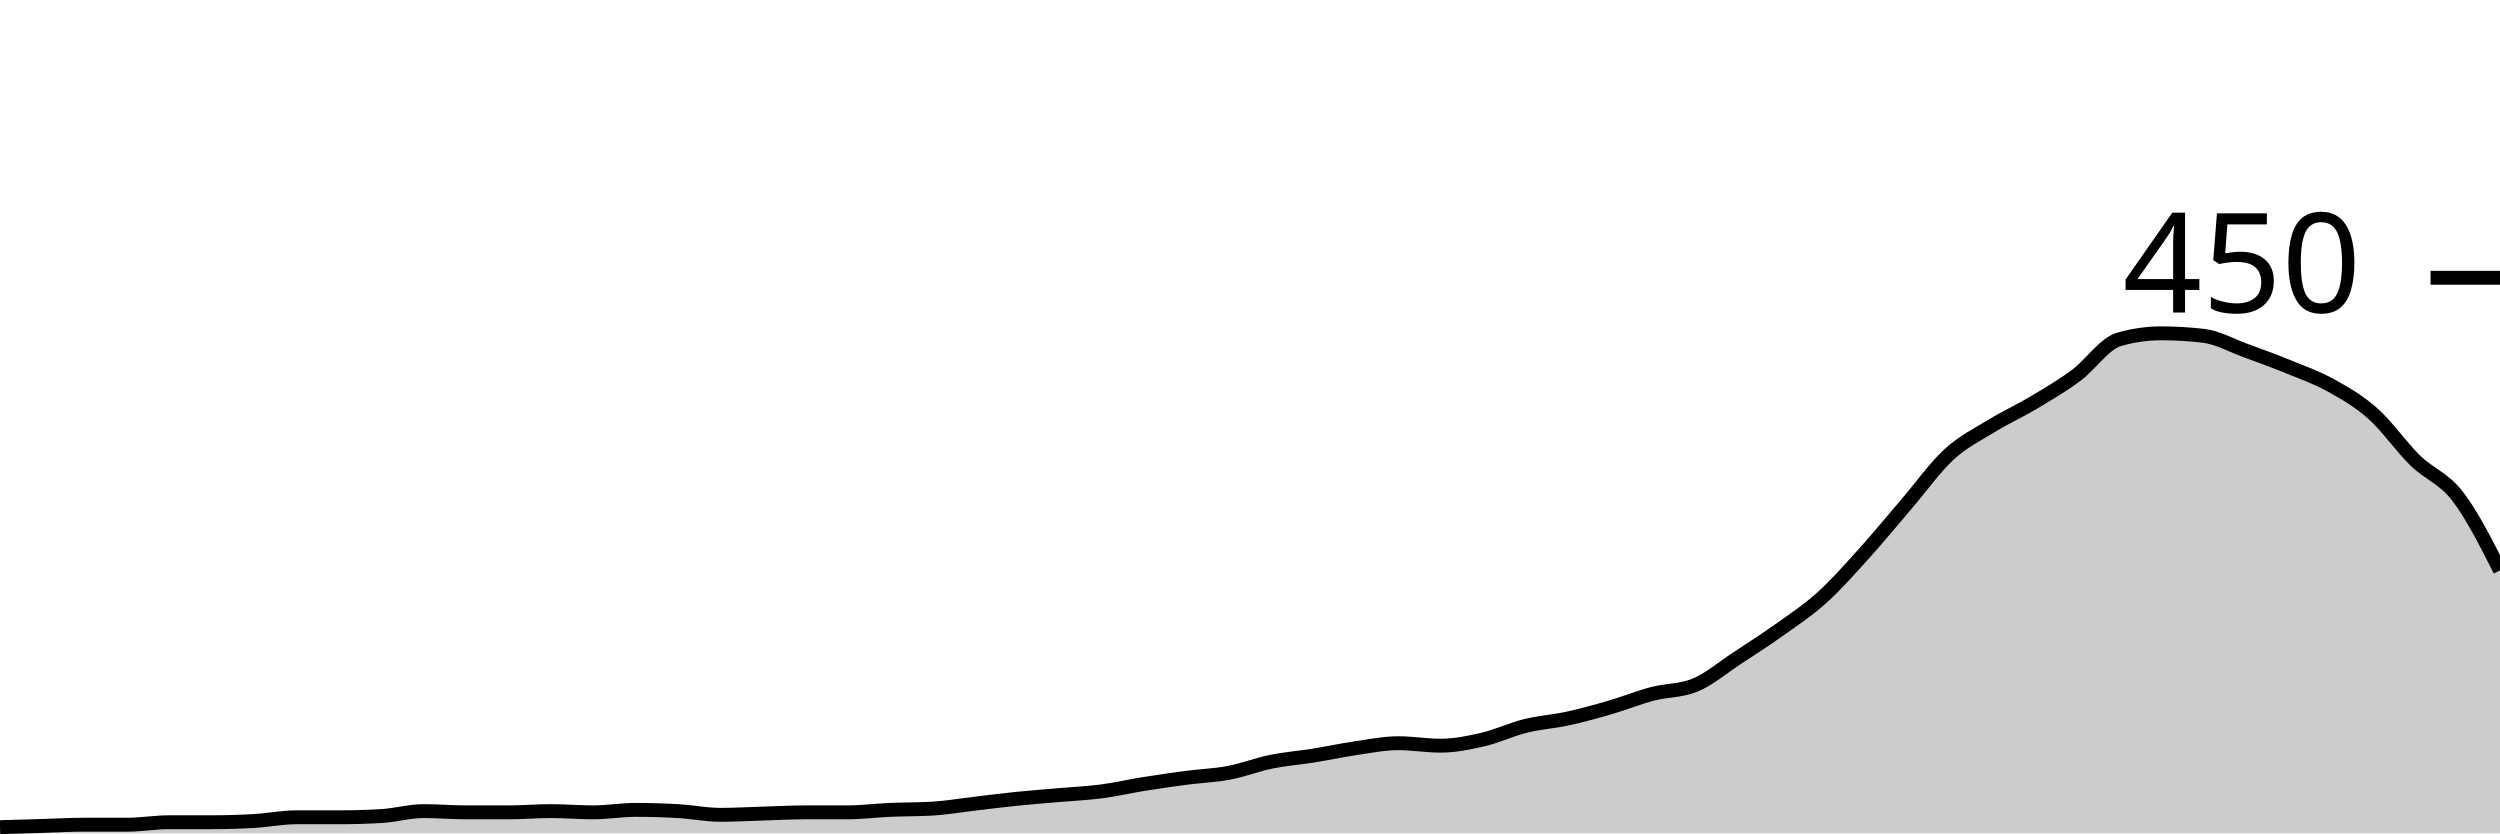
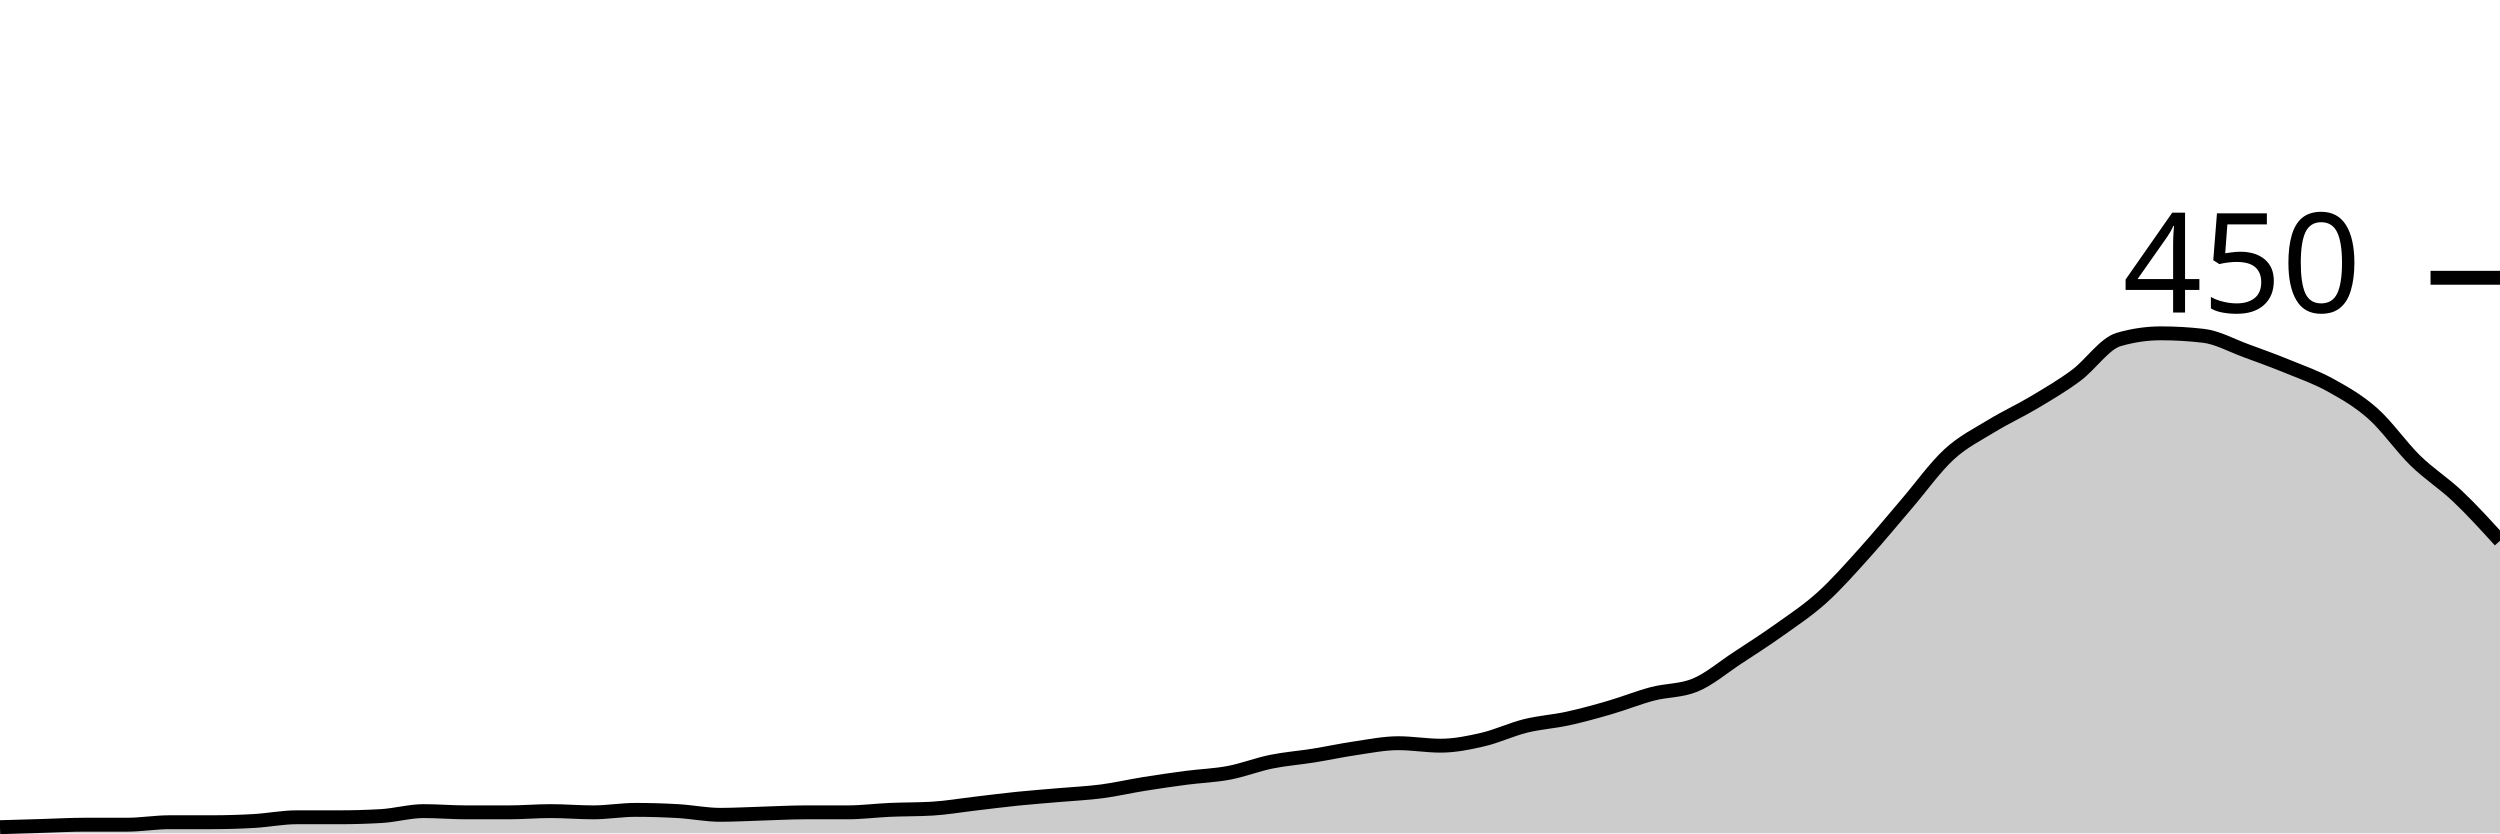
<svg xmlns="http://www.w3.org/2000/svg" viewBox="0 0 180 60">
  <g transform="translate(0,20)">
-     <path class="area" fill="rgba(0, 0, 0, 0.2)" d="M0,39.556C1.017,39.526,2.034,39.496,3.051,39.467C4.068,39.437,5.085,39.378,6.102,39.378C7.119,39.378,8.136,39.378,9.153,39.378C10.169,39.378,11.186,39.2,12.203,39.2C13.22,39.2,14.237,39.2,15.254,39.2C16.271,39.2,17.288,39.17,18.305,39.111C19.322,39.052,20.339,38.844,21.356,38.844C22.373,38.844,23.39,38.844,24.407,38.844C25.424,38.844,26.441,38.815,27.458,38.756C28.475,38.696,29.492,38.4,30.508,38.4C31.525,38.4,32.542,38.489,33.559,38.489C34.576,38.489,35.593,38.489,36.61,38.489C37.627,38.489,38.644,38.4,39.661,38.4C40.678,38.4,41.695,38.489,42.712,38.489C43.729,38.489,44.746,38.311,45.763,38.311C46.78,38.311,47.797,38.341,48.814,38.4C49.831,38.459,50.847,38.667,51.864,38.667C52.881,38.667,53.898,38.607,54.915,38.578C55.932,38.548,56.949,38.489,57.966,38.489C58.983,38.489,60,38.489,61.017,38.489C62.034,38.489,63.051,38.356,64.068,38.311C65.085,38.267,66.102,38.281,67.119,38.222C68.136,38.163,69.153,37.985,70.169,37.867C71.186,37.748,72.203,37.615,73.22,37.511C74.237,37.407,75.254,37.333,76.271,37.244C77.288,37.156,78.305,37.111,79.322,36.978C80.339,36.844,81.356,36.607,82.373,36.444C83.39,36.281,84.407,36.133,85.424,36C86.441,35.867,87.458,35.837,88.475,35.644C89.492,35.452,90.508,35.052,91.525,34.844C92.542,34.637,93.559,34.563,94.576,34.4C95.593,34.237,96.61,34.015,97.627,33.867C98.644,33.719,99.661,33.511,100.678,33.511C101.695,33.511,102.712,33.689,103.729,33.689C104.746,33.689,105.763,33.481,106.78,33.244C107.797,33.007,108.814,32.519,109.831,32.267C110.847,32.015,111.864,31.956,112.881,31.733C113.898,31.511,114.915,31.23,115.932,30.933C116.949,30.637,117.966,30.222,118.983,29.956C120,29.689,121.017,29.748,122.034,29.333C123.051,28.919,124.068,28.044,125.085,27.378C126.102,26.711,127.119,26.059,128.136,25.333C129.153,24.607,130.169,23.941,131.186,23.022C132.203,22.104,133.22,20.948,134.237,19.822C135.254,18.696,136.271,17.452,137.288,16.267C138.305,15.081,139.322,13.644,140.339,12.711C141.356,11.778,142.373,11.289,143.39,10.667C144.407,10.044,145.424,9.585,146.441,8.978C147.458,8.37,148.475,7.778,149.492,7.022C150.508,6.267,151.525,4.741,152.542,4.444C153.559,4.148,154.576,4,155.593,4C156.61,4,157.627,4.059,158.644,4.178C159.661,4.296,160.678,4.874,161.695,5.244C162.712,5.615,163.729,5.985,164.746,6.4C165.763,6.815,166.78,7.17,167.797,7.733C168.814,8.296,169.831,8.874,170.847,9.778C171.864,10.681,172.881,12.163,173.898,13.156C174.915,14.148,175.932,14.415,176.949,15.733C177.966,17.052,178.983,19.059,180,21.067L180,40C178.983,40,177.966,40,176.949,40C175.932,40,174.915,40,173.898,40C172.881,40,171.864,40,170.847,40C169.831,40,168.814,40,167.797,40C166.78,40,165.763,40,164.746,40C163.729,40,162.712,40,161.695,40C160.678,40,159.661,40,158.644,40C157.627,40,156.61,40,155.593,40C154.576,40,153.559,40,152.542,40C151.525,40,150.508,40,149.492,40C148.475,40,147.458,40,146.441,40C145.424,40,144.407,40,143.39,40C142.373,40,141.356,40,140.339,40C139.322,40,138.305,40,137.288,40C136.271,40,135.254,40,134.237,40C133.22,40,132.203,40,131.186,40C130.169,40,129.153,40,128.136,40C127.119,40,126.102,40,125.085,40C124.068,40,123.051,40,122.034,40C121.017,40,120,40,118.983,40C117.966,40,116.949,40,115.932,40C114.915,40,113.898,40,112.881,40C111.864,40,110.847,40,109.831,40C108.814,40,107.797,40,106.78,40C105.763,40,104.746,40,103.729,40C102.712,40,101.695,40,100.678,40C99.661,40,98.644,40,97.627,40C96.61,40,95.593,40,94.576,40C93.559,40,92.542,40,91.525,40C90.508,40,89.492,40,88.475,40C87.458,40,86.441,40,85.424,40C84.407,40,83.39,40,82.373,40C81.356,40,80.339,40,79.322,40C78.305,40,77.288,40,76.271,40C75.254,40,74.237,40,73.22,40C72.203,40,71.186,40,70.169,40C69.153,40,68.136,40,67.119,40C66.102,40,65.085,40,64.068,40C63.051,40,62.034,40,61.017,40C60,40,58.983,40,57.966,40C56.949,40,55.932,40,54.915,40C53.898,40,52.881,40,51.864,40C50.847,40,49.831,40,48.814,40C47.797,40,46.78,40,45.763,40C44.746,40,43.729,40,42.712,40C41.695,40,40.678,40,39.661,40C38.644,40,37.627,40,36.61,40C35.593,40,34.576,40,33.559,40C32.542,40,31.525,40,30.508,40C29.492,40,28.475,40,27.458,40C26.441,40,25.424,40,24.407,40C23.39,40,22.373,40,21.356,40C20.339,40,19.322,40,18.305,40C17.288,40,16.271,40,15.254,40C14.237,40,13.22,40,12.203,40C11.186,40,10.169,40,9.153,40C8.136,40,7.119,40,6.102,40C5.085,40,4.068,40,3.051,40C2.034,40,1.017,40,0,40Z" />
-     <path class="line" stroke="black" fill="none" d="M0,39.556C1.017,39.526,2.034,39.496,3.051,39.467C4.068,39.437,5.085,39.378,6.102,39.378C7.119,39.378,8.136,39.378,9.153,39.378C10.169,39.378,11.186,39.2,12.203,39.2C13.22,39.2,14.237,39.2,15.254,39.2C16.271,39.2,17.288,39.17,18.305,39.111C19.322,39.052,20.339,38.844,21.356,38.844C22.373,38.844,23.39,38.844,24.407,38.844C25.424,38.844,26.441,38.815,27.458,38.756C28.475,38.696,29.492,38.4,30.508,38.4C31.525,38.4,32.542,38.489,33.559,38.489C34.576,38.489,35.593,38.489,36.61,38.489C37.627,38.489,38.644,38.4,39.661,38.4C40.678,38.4,41.695,38.489,42.712,38.489C43.729,38.489,44.746,38.311,45.763,38.311C46.78,38.311,47.797,38.341,48.814,38.4C49.831,38.459,50.847,38.667,51.864,38.667C52.881,38.667,53.898,38.607,54.915,38.578C55.932,38.548,56.949,38.489,57.966,38.489C58.983,38.489,60,38.489,61.017,38.489C62.034,38.489,63.051,38.356,64.068,38.311C65.085,38.267,66.102,38.281,67.119,38.222C68.136,38.163,69.153,37.985,70.169,37.867C71.186,37.748,72.203,37.615,73.22,37.511C74.237,37.407,75.254,37.333,76.271,37.244C77.288,37.156,78.305,37.111,79.322,36.978C80.339,36.844,81.356,36.607,82.373,36.444C83.39,36.281,84.407,36.133,85.424,36C86.441,35.867,87.458,35.837,88.475,35.644C89.492,35.452,90.508,35.052,91.525,34.844C92.542,34.637,93.559,34.563,94.576,34.4C95.593,34.237,96.61,34.015,97.627,33.867C98.644,33.719,99.661,33.511,100.678,33.511C101.695,33.511,102.712,33.689,103.729,33.689C104.746,33.689,105.763,33.481,106.78,33.244C107.797,33.007,108.814,32.519,109.831,32.267C110.847,32.015,111.864,31.956,112.881,31.733C113.898,31.511,114.915,31.23,115.932,30.933C116.949,30.637,117.966,30.222,118.983,29.956C120,29.689,121.017,29.748,122.034,29.333C123.051,28.919,124.068,28.044,125.085,27.378C126.102,26.711,127.119,26.059,128.136,25.333C129.153,24.607,130.169,23.941,131.186,23.022C132.203,22.104,133.22,20.948,134.237,19.822C135.254,18.696,136.271,17.452,137.288,16.267C138.305,15.081,139.322,13.644,140.339,12.711C141.356,11.778,142.373,11.289,143.39,10.667C144.407,10.044,145.424,9.585,146.441,8.978C147.458,8.37,148.475,7.778,149.492,7.022C150.508,6.267,151.525,4.741,152.542,4.444C153.559,4.148,154.576,4,155.593,4C156.61,4,157.627,4.059,158.644,4.178C159.661,4.296,160.678,4.874,161.695,5.244C162.712,5.615,163.729,5.985,164.746,6.4C165.763,6.815,166.78,7.17,167.797,7.733C168.814,8.296,169.831,8.874,170.847,9.778C171.864,10.681,172.881,12.163,173.898,13.156C174.915,14.148,175.932,14.415,176.949,15.733C177.966,17.052,178.983,19.059,180,21.067" />
+     <path class="area" fill="rgba(0, 0, 0, 0.2)" d="M0,39.556C1.017,39.526,2.034,39.496,3.051,39.467C4.068,39.437,5.085,39.378,6.102,39.378C7.119,39.378,8.136,39.378,9.153,39.378C10.169,39.378,11.186,39.2,12.203,39.2C13.22,39.2,14.237,39.2,15.254,39.2C16.271,39.2,17.288,39.17,18.305,39.111C19.322,39.052,20.339,38.844,21.356,38.844C22.373,38.844,23.39,38.844,24.407,38.844C25.424,38.844,26.441,38.815,27.458,38.756C28.475,38.696,29.492,38.4,30.508,38.4C31.525,38.4,32.542,38.489,33.559,38.489C34.576,38.489,35.593,38.489,36.61,38.489C37.627,38.489,38.644,38.4,39.661,38.4C40.678,38.4,41.695,38.489,42.712,38.489C43.729,38.489,44.746,38.311,45.763,38.311C46.78,38.311,47.797,38.341,48.814,38.4C49.831,38.459,50.847,38.667,51.864,38.667C52.881,38.667,53.898,38.607,54.915,38.578C55.932,38.548,56.949,38.489,57.966,38.489C58.983,38.489,60,38.489,61.017,38.489C62.034,38.489,63.051,38.356,64.068,38.311C65.085,38.267,66.102,38.281,67.119,38.222C68.136,38.163,69.153,37.985,70.169,37.867C71.186,37.748,72.203,37.615,73.22,37.511C74.237,37.407,75.254,37.333,76.271,37.244C77.288,37.156,78.305,37.111,79.322,36.978C80.339,36.844,81.356,36.607,82.373,36.444C83.39,36.281,84.407,36.133,85.424,36C86.441,35.867,87.458,35.837,88.475,35.644C89.492,35.452,90.508,35.052,91.525,34.844C92.542,34.637,93.559,34.563,94.576,34.4C95.593,34.237,96.61,34.015,97.627,33.867C98.644,33.719,99.661,33.511,100.678,33.511C101.695,33.511,102.712,33.689,103.729,33.689C104.746,33.689,105.763,33.481,106.78,33.244C107.797,33.007,108.814,32.519,109.831,32.267C110.847,32.015,111.864,31.956,112.881,31.733C113.898,31.511,114.915,31.23,115.932,30.933C116.949,30.637,117.966,30.222,118.983,29.956C120,29.689,121.017,29.748,122.034,29.333C123.051,28.919,124.068,28.044,125.085,27.378C126.102,26.711,127.119,26.059,128.136,25.333C129.153,24.607,130.169,23.941,131.186,23.022C132.203,22.104,133.22,20.948,134.237,19.822C135.254,18.696,136.271,17.452,137.288,16.267C138.305,15.081,139.322,13.644,140.339,12.711C141.356,11.778,142.373,11.289,143.39,10.667C144.407,10.044,145.424,9.585,146.441,8.978C147.458,8.37,148.475,7.778,149.492,7.022C150.508,6.267,151.525,4.741,152.542,4.444C153.559,4.148,154.576,4,155.593,4C156.61,4,157.627,4.059,158.644,4.178C159.661,4.296,160.678,4.874,161.695,5.244C162.712,5.615,163.729,5.985,164.746,6.4C165.763,6.815,166.78,7.17,167.797,7.733C168.814,8.296,169.831,8.874,170.847,9.778C171.864,10.681,172.881,12.163,173.898,13.156C174.915,14.148,175.932,14.77,176.949,15.733C177.966,16.696,178.983,17.815,180,18.933L180,40C178.983,40,177.966,40,176.949,40C175.932,40,174.915,40,173.898,40C172.881,40,171.864,40,170.847,40C169.831,40,168.814,40,167.797,40C166.78,40,165.763,40,164.746,40C163.729,40,162.712,40,161.695,40C160.678,40,159.661,40,158.644,40C157.627,40,156.61,40,155.593,40C154.576,40,153.559,40,152.542,40C151.525,40,150.508,40,149.492,40C148.475,40,147.458,40,146.441,40C145.424,40,144.407,40,143.39,40C142.373,40,141.356,40,140.339,40C139.322,40,138.305,40,137.288,40C136.271,40,135.254,40,134.237,40C133.22,40,132.203,40,131.186,40C130.169,40,129.153,40,128.136,40C127.119,40,126.102,40,125.085,40C124.068,40,123.051,40,122.034,40C121.017,40,120,40,118.983,40C117.966,40,116.949,40,115.932,40C114.915,40,113.898,40,112.881,40C111.864,40,110.847,40,109.831,40C108.814,40,107.797,40,106.78,40C105.763,40,104.746,40,103.729,40C102.712,40,101.695,40,100.678,40C99.661,40,98.644,40,97.627,40C96.61,40,95.593,40,94.576,40C93.559,40,92.542,40,91.525,40C90.508,40,89.492,40,88.475,40C87.458,40,86.441,40,85.424,40C84.407,40,83.39,40,82.373,40C81.356,40,80.339,40,79.322,40C78.305,40,77.288,40,76.271,40C75.254,40,74.237,40,73.22,40C72.203,40,71.186,40,70.169,40C69.153,40,68.136,40,67.119,40C66.102,40,65.085,40,64.068,40C63.051,40,62.034,40,61.017,40C60,40,58.983,40,57.966,40C56.949,40,55.932,40,54.915,40C53.898,40,52.881,40,51.864,40C50.847,40,49.831,40,48.814,40C47.797,40,46.78,40,45.763,40C44.746,40,43.729,40,42.712,40C41.695,40,40.678,40,39.661,40C38.644,40,37.627,40,36.61,40C35.593,40,34.576,40,33.559,40C32.542,40,31.525,40,30.508,40C29.492,40,28.475,40,27.458,40C26.441,40,25.424,40,24.407,40C23.39,40,22.373,40,21.356,40C20.339,40,19.322,40,18.305,40C17.288,40,16.271,40,15.254,40C14.237,40,13.22,40,12.203,40C11.186,40,10.169,40,9.153,40C8.136,40,7.119,40,6.102,40C5.085,40,4.068,40,3.051,40C2.034,40,1.017,40,0,40Z" />
+     <path class="line" stroke="black" fill="none" d="M0,39.556C1.017,39.526,2.034,39.496,3.051,39.467C4.068,39.437,5.085,39.378,6.102,39.378C7.119,39.378,8.136,39.378,9.153,39.378C10.169,39.378,11.186,39.2,12.203,39.2C13.22,39.2,14.237,39.2,15.254,39.2C16.271,39.2,17.288,39.17,18.305,39.111C19.322,39.052,20.339,38.844,21.356,38.844C22.373,38.844,23.39,38.844,24.407,38.844C25.424,38.844,26.441,38.815,27.458,38.756C28.475,38.696,29.492,38.4,30.508,38.4C31.525,38.4,32.542,38.489,33.559,38.489C34.576,38.489,35.593,38.489,36.61,38.489C37.627,38.489,38.644,38.4,39.661,38.4C40.678,38.4,41.695,38.489,42.712,38.489C43.729,38.489,44.746,38.311,45.763,38.311C46.78,38.311,47.797,38.341,48.814,38.4C49.831,38.459,50.847,38.667,51.864,38.667C52.881,38.667,53.898,38.607,54.915,38.578C55.932,38.548,56.949,38.489,57.966,38.489C58.983,38.489,60,38.489,61.017,38.489C62.034,38.489,63.051,38.356,64.068,38.311C65.085,38.267,66.102,38.281,67.119,38.222C68.136,38.163,69.153,37.985,70.169,37.867C71.186,37.748,72.203,37.615,73.22,37.511C74.237,37.407,75.254,37.333,76.271,37.244C77.288,37.156,78.305,37.111,79.322,36.978C80.339,36.844,81.356,36.607,82.373,36.444C83.39,36.281,84.407,36.133,85.424,36C86.441,35.867,87.458,35.837,88.475,35.644C89.492,35.452,90.508,35.052,91.525,34.844C92.542,34.637,93.559,34.563,94.576,34.4C95.593,34.237,96.61,34.015,97.627,33.867C98.644,33.719,99.661,33.511,100.678,33.511C101.695,33.511,102.712,33.689,103.729,33.689C104.746,33.689,105.763,33.481,106.78,33.244C107.797,33.007,108.814,32.519,109.831,32.267C110.847,32.015,111.864,31.956,112.881,31.733C113.898,31.511,114.915,31.23,115.932,30.933C116.949,30.637,117.966,30.222,118.983,29.956C120,29.689,121.017,29.748,122.034,29.333C123.051,28.919,124.068,28.044,125.085,27.378C126.102,26.711,127.119,26.059,128.136,25.333C129.153,24.607,130.169,23.941,131.186,23.022C132.203,22.104,133.22,20.948,134.237,19.822C135.254,18.696,136.271,17.452,137.288,16.267C138.305,15.081,139.322,13.644,140.339,12.711C141.356,11.778,142.373,11.289,143.39,10.667C144.407,10.044,145.424,9.585,146.441,8.978C147.458,8.37,148.475,7.778,149.492,7.022C150.508,6.267,151.525,4.741,152.542,4.444C153.559,4.148,154.576,4,155.593,4C156.61,4,157.627,4.059,158.644,4.178C159.661,4.296,160.678,4.874,161.695,5.244C162.712,5.615,163.729,5.985,164.746,6.4C165.763,6.815,166.78,7.17,167.797,7.733C168.814,8.296,169.831,8.874,170.847,9.778C171.864,10.681,172.881,12.163,173.898,13.156C174.915,14.148,175.932,14.77,176.949,15.733C177.966,16.696,178.983,17.815,180,18.933" />
    <path class="axis-ceiling" stroke-width="1" stroke="black" fill="none" d="M175,0L180,0" />
    <text class="axis-ceiling-label" font-family="sans-serif" text-anchor="end" font-size="10px" x="170" y="2.5">450</text>
  </g>
</svg>
